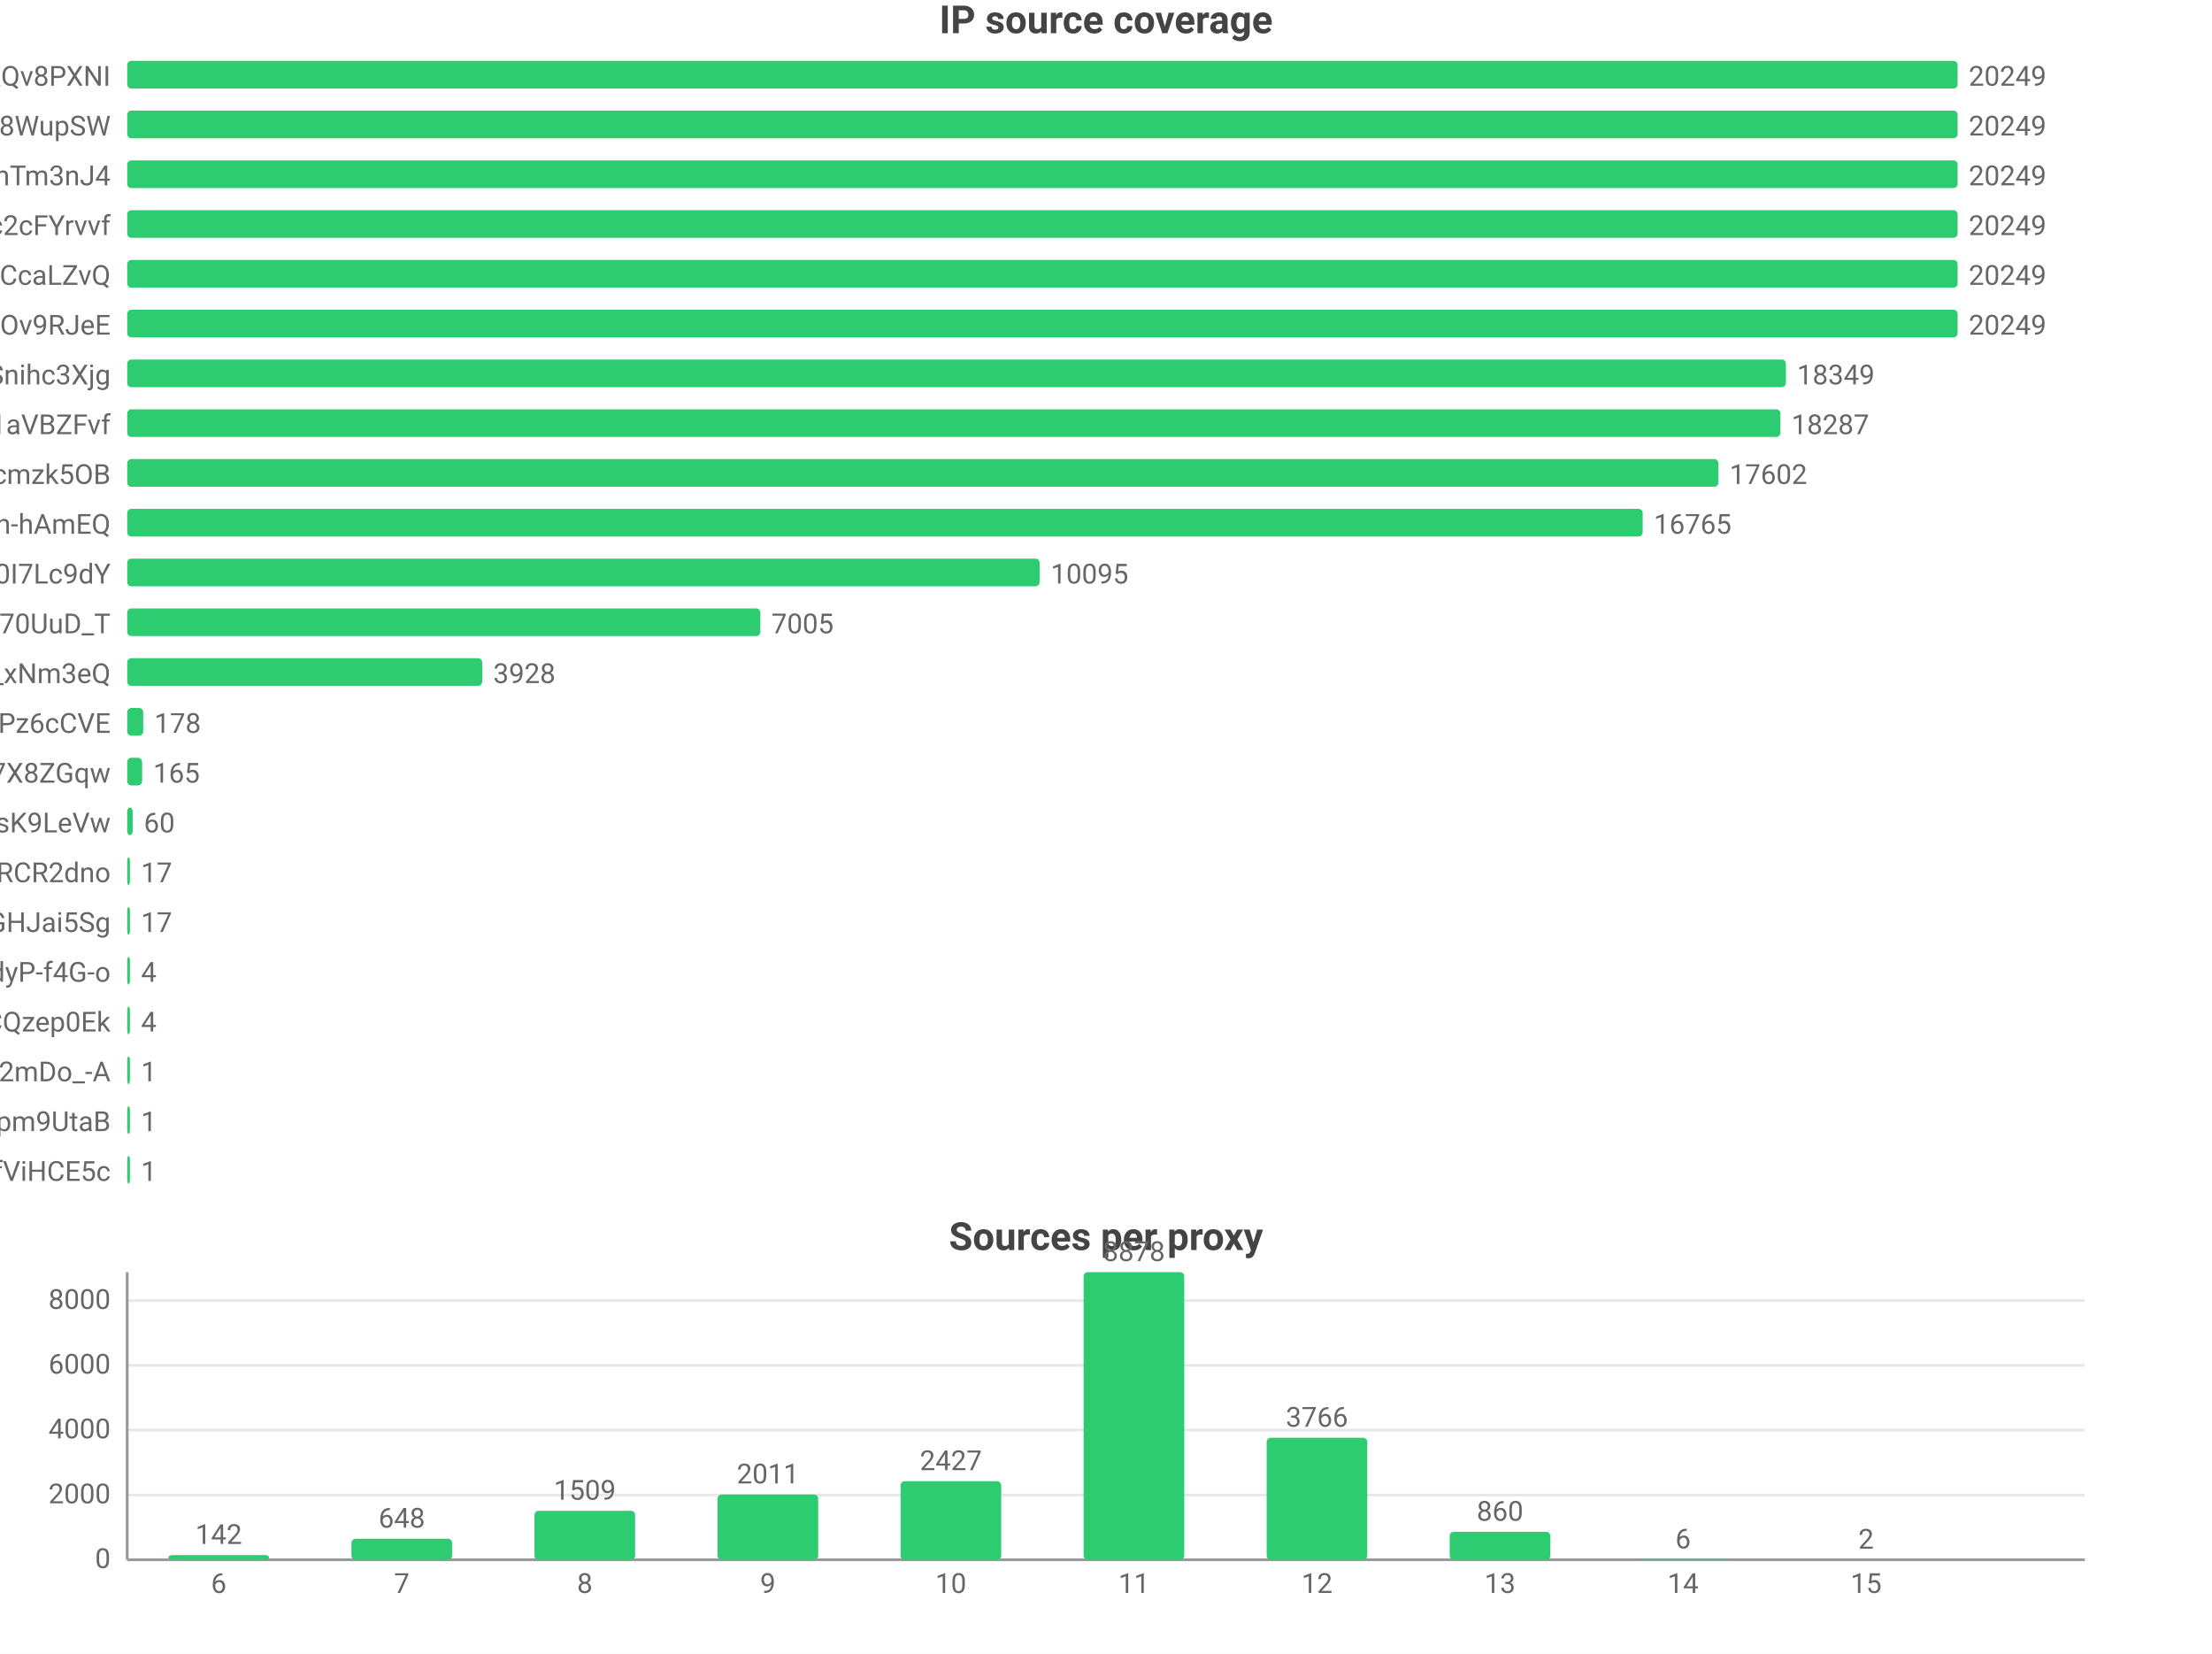
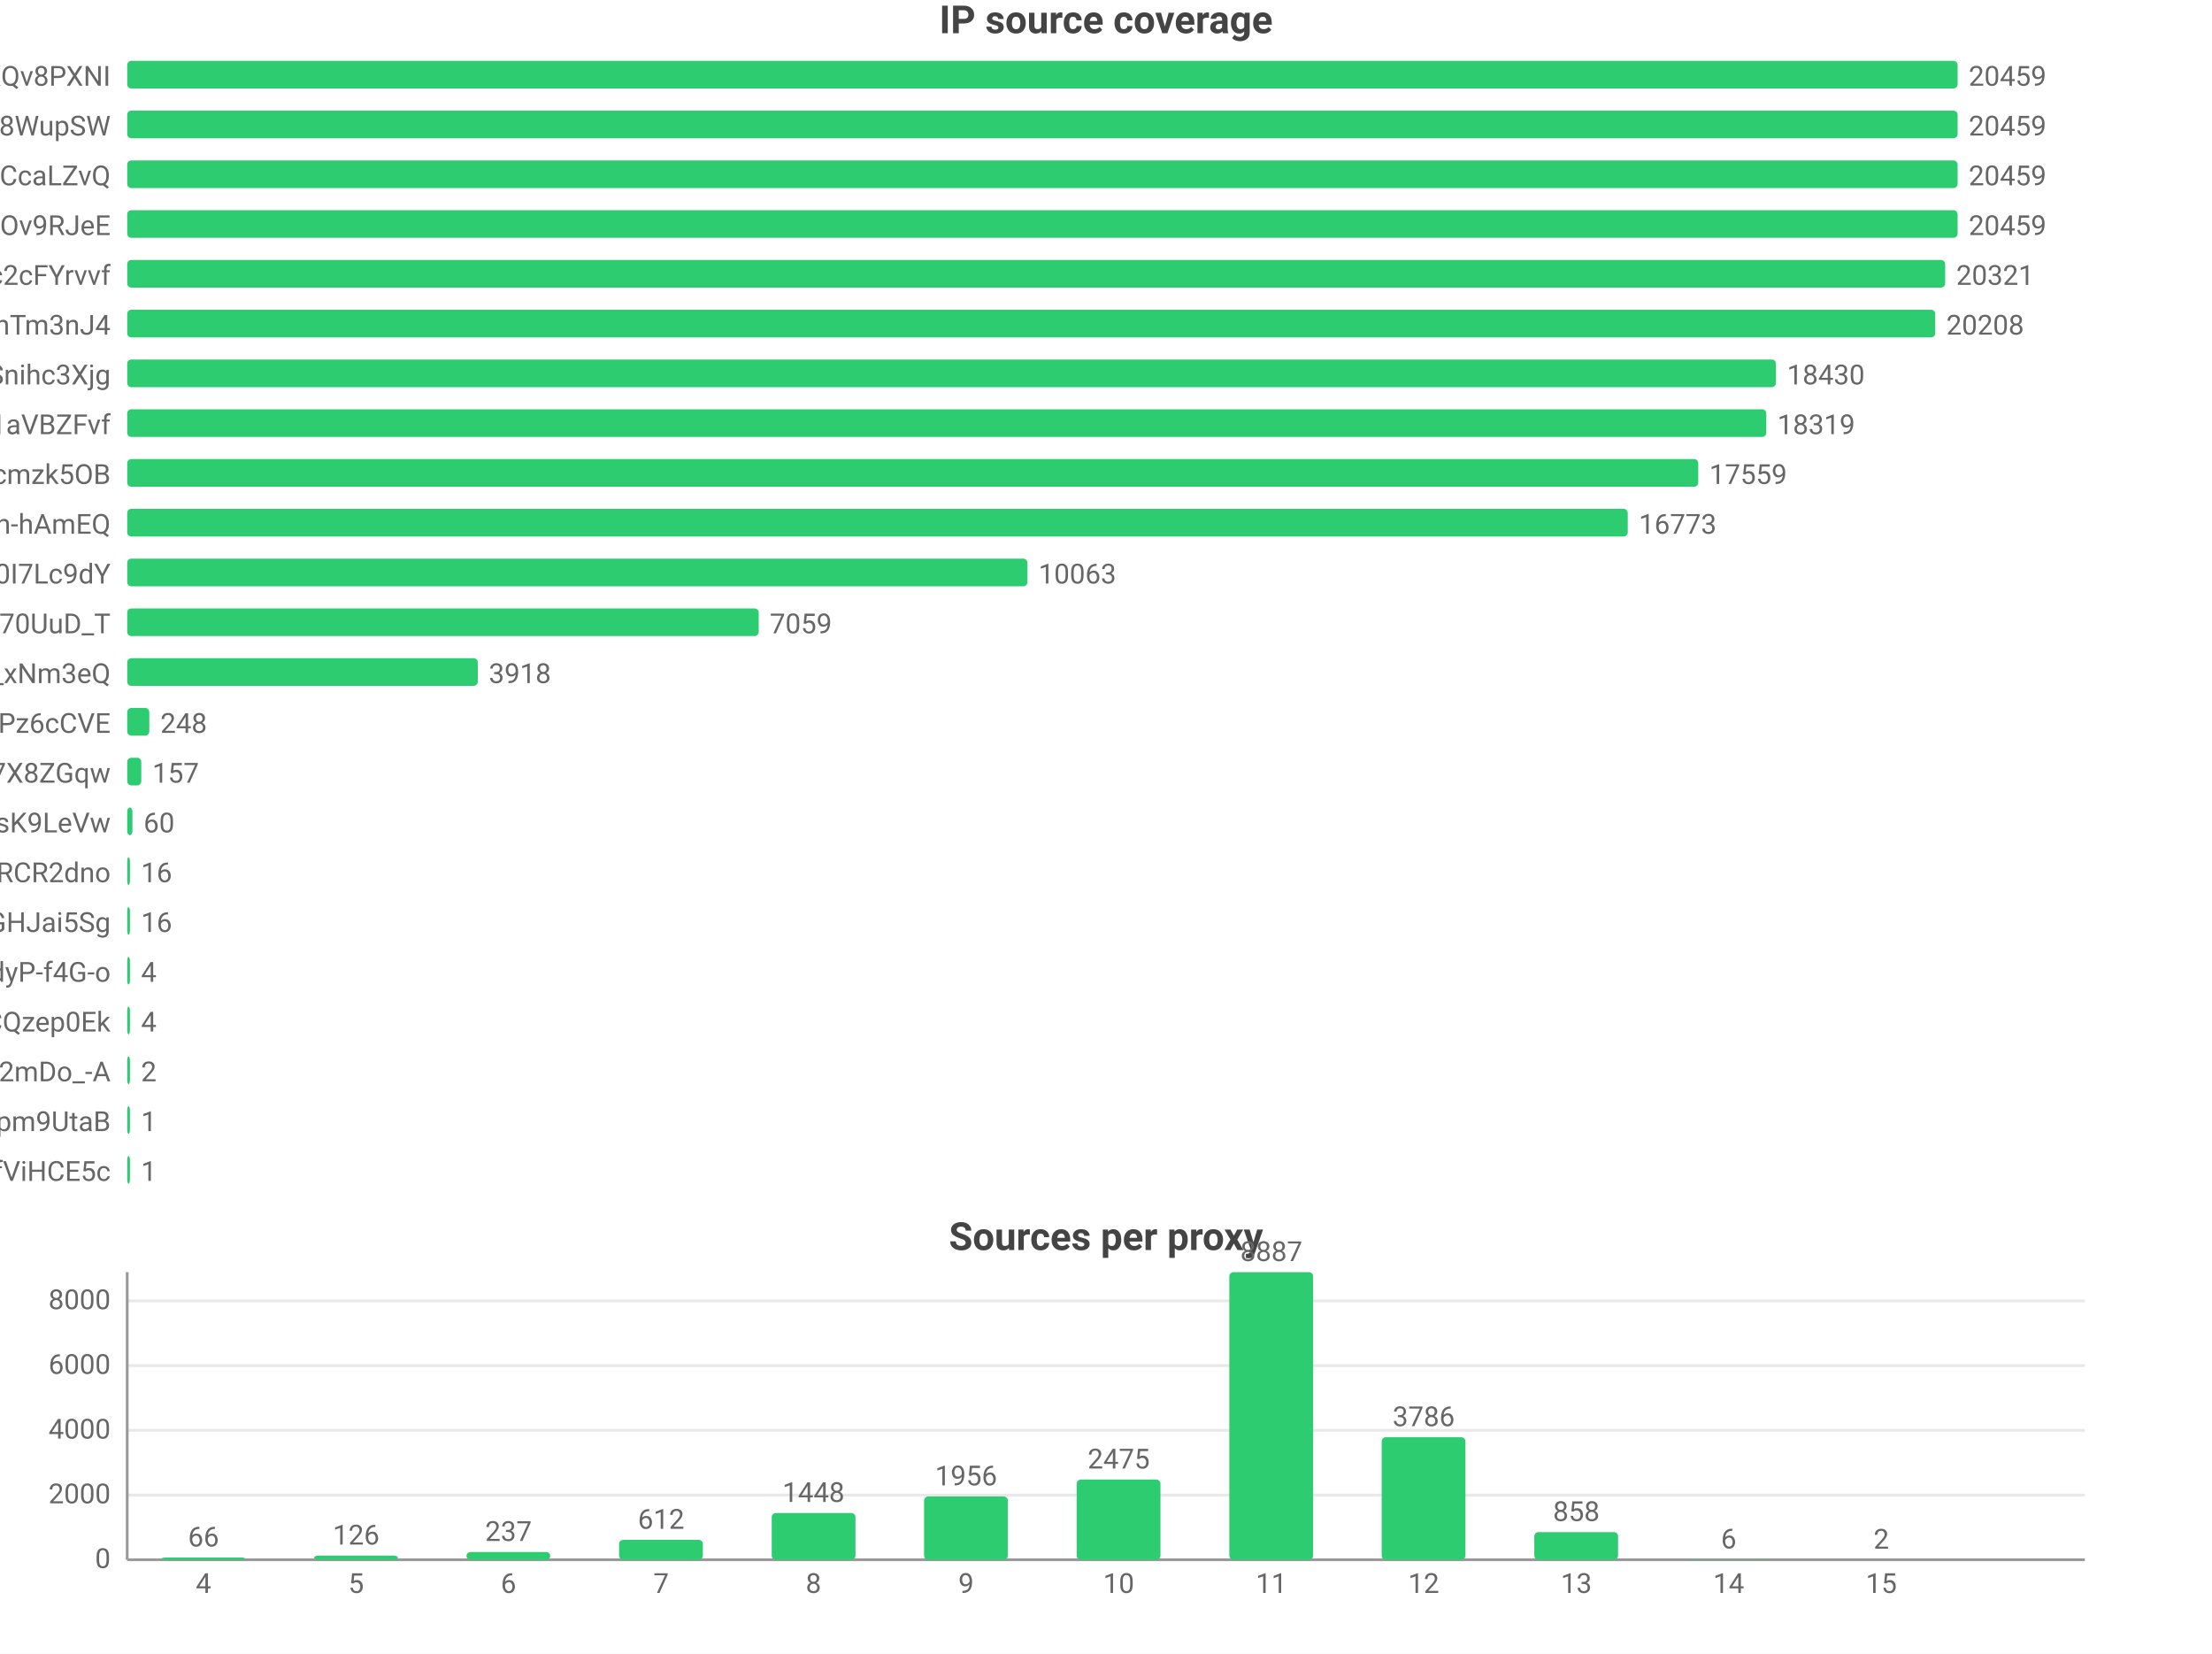
<svg xmlns="http://www.w3.org/2000/svg" width="800" height="598" viewBox="0 0 800 598">
  <rect width="800" height="598" fill="#ffffff" />
  <style>text{font-family:system-ui,-apple-system,'Segoe UI',Roboto,'PingFang SC','Microsoft YaHei','Noto Sans CJK SC',sans-serif}.g{stroke:#e8e8e8;stroke-width:1}.a{stroke:#999;stroke-width:1}.t{font-size:10px;fill:#666}.m{font-size:10px;text-anchor:middle;fill:#666}.e{font-size:10px;text-anchor:end;fill:#666}.l{font-size:11px;fill:#333}.tt{font-size:14px;font-weight:600;text-anchor:middle;fill:#444}.em{font-size:13px;text-anchor:middle;fill:#999}</style>
  <text class="tt" x="400.0" y="12">IP source coverage</text>
  <text class="e" x="40" y="31">rsrc_YmwQdEYueobUJ7o0R-mXQv8PXNI</text>
  <rect x="46" y="22" width="662" height="10" fill="#2ecc71" rx="1.5" />
-   <text class="t" x="712" y="31">20249</text>
+   <text class="t" x="712" y="31">20459</text>
  <text class="e" x="40" y="49">rsrc_Kf72a5Rnsi5l_-kq8f8WupSW</text>
  <rect x="46" y="40" width="662" height="10" fill="#2ecc71" rx="1.5" />
-   <text class="t" x="712" y="49">20249</text>
-   <text class="e" x="40" y="67">rsrc_8J7Mvr-6DA7BBOtGFT3QhTm3nJ4</text>
+   <text class="t" x="712" y="49">20459</text>
+   <text class="e" x="40" y="67">rsrc_y1f6AcnstjvbsPXVio2CcaLZvQ</text>
  <rect x="46" y="58" width="662" height="10" fill="#2ecc71" rx="1.5" />
-   <text class="t" x="712" y="67">20249</text>
-   <text class="e" x="40" y="85">rsrc_N0DphMQvqfO6-stc2cFYrvvf</text>
+   <text class="t" x="712" y="67">20459</text>
+   <text class="e" x="40" y="85">rsrc_phRkyFPJDKAG-t3D4gC7qC7dOv9RJeE</text>
  <rect x="46" y="76" width="662" height="10" fill="#2ecc71" rx="1.5" />
-   <text class="t" x="712" y="85">20249</text>
-   <text class="e" x="40" y="103">rsrc_y1f6AcnstjvbsPXVio2CcaLZvQ</text>
-   <rect x="46" y="94" width="662" height="10" fill="#2ecc71" rx="1.5" />
-   <text class="t" x="712" y="103">20249</text>
-   <text class="e" x="40" y="121">rsrc_phRkyFPJDKAG-t3D4gC7qC7dOv9RJeE</text>
-   <rect x="46" y="112" width="662" height="10" fill="#2ecc71" rx="1.5" />
-   <text class="t" x="712" y="121">20249</text>
+   <text class="t" x="712" y="85">20459</text>
+   <text class="e" x="40" y="103">rsrc_N0DphMQvqfO6-stc2cFYrvvf</text>
+   <rect x="46" y="94" width="657.5" height="10" fill="#2ecc71" rx="1.5" />
+   <text class="t" x="707.5" y="103">20321</text>
+   <text class="e" x="40" y="121">rsrc_8J7Mvr-6DA7BBOtGFT3QhTm3nJ4</text>
+   <rect x="46" y="112" width="653.9" height="10" fill="#2ecc71" rx="1.5" />
+   <text class="t" x="703.9" y="121">20208</text>
  <text class="e" x="40" y="139">rsrc_udXhFfUWqS8V61wbeSoAvSnihc3Xjg</text>
-   <rect x="46" y="130" width="599.9" height="10" fill="#2ecc71" rx="1.5" />
-   <text class="t" x="649.9" y="139">18349</text>
+   <rect x="46" y="130" width="596.3" height="10" fill="#2ecc71" rx="1.5" />
+   <text class="t" x="646.3" y="139">18430</text>
  <text class="e" x="40" y="157">rsrc_3UBRP7wwxr0KCZcckKaO1aVBZFvf</text>
-   <rect x="46" y="148" width="597.9" height="10" fill="#2ecc71" rx="1.5" />
-   <text class="t" x="647.9" y="157">18287</text>
+   <rect x="46" y="148" width="592.8" height="10" fill="#2ecc71" rx="1.5" />
+   <text class="t" x="642.8" y="157">18319</text>
  <text class="e" x="40" y="175">rsrc_K-0jAGBqjvCEp0Px6UbuWcmzk5OB</text>
-   <rect x="46" y="166" width="575.5" height="10" fill="#2ecc71" rx="1.5" />
-   <text class="t" x="625.5" y="175">17602</text>
+   <rect x="46" y="166" width="568.2" height="10" fill="#2ecc71" rx="1.5" />
+   <text class="t" x="618.2" y="175">17559</text>
  <text class="e" x="40" y="193">rsrc_je3zDruIeQJtGRSh-hAmEQ</text>
-   <rect x="46" y="184" width="548.1" height="10" fill="#2ecc71" rx="1.5" />
-   <text class="t" x="598.1" y="193">16765</text>
+   <rect x="46" y="184" width="542.7" height="10" fill="#2ecc71" rx="1.5" />
+   <text class="t" x="592.7" y="193">16773</text>
  <text class="e" x="40" y="211">rsrc_zmdkNceYNtNIwTRnkeaDWUF0I7Lc9dY</text>
-   <rect x="46" y="202" width="330.0" height="10" fill="#2ecc71" rx="1.5" />
-   <text class="t" x="380.0" y="211">10095</text>
+   <rect x="46" y="202" width="325.6" height="10" fill="#2ecc71" rx="1.5" />
+   <text class="t" x="375.6" y="211">10063</text>
  <text class="e" x="40" y="229">rsrc_Fe2TH426siPio70UuD_T</text>
-   <rect x="46" y="220" width="229.0" height="10" fill="#2ecc71" rx="1.5" />
-   <text class="t" x="279.0" y="229">7005</text>
+   <rect x="46" y="220" width="228.4" height="10" fill="#2ecc71" rx="1.5" />
+   <text class="t" x="278.4" y="229">7059</text>
  <text class="e" x="40" y="247">rsrc_7HHr05kygIGY1_rUxDn2b0TfO3k_xNm3eQ</text>
-   <rect x="46" y="238" width="128.4" height="10" fill="#2ecc71" rx="1.5" />
-   <text class="t" x="178.4" y="247">3928</text>
+   <rect x="46" y="238" width="126.8" height="10" fill="#2ecc71" rx="1.5" />
+   <text class="t" x="176.8" y="247">3918</text>
  <text class="e" x="40" y="265">rsrc_px-TVSmoFaih-Nh3Pz6cCVE</text>
-   <rect x="46" y="256" width="5.8" height="10" fill="#2ecc71" rx="1.5" />
-   <text class="t" x="55.8" y="265">178</text>
+   <rect x="46" y="256" width="8.0" height="10" fill="#2ecc71" rx="1.5" />
+   <text class="t" x="58.0" y="265">248</text>
  <text class="e" x="40" y="283">rsrc_KOcHY0zSvSXOKReI9zIAibe_1GV7X8ZGqw</text>
-   <rect x="46" y="274" width="5.4" height="10" fill="#2ecc71" rx="1.5" />
-   <text class="t" x="55.4" y="283">165</text>
+   <rect x="46" y="274" width="5.1" height="10" fill="#2ecc71" rx="1.5" />
+   <text class="t" x="55.1" y="283">157</text>
  <text class="e" x="40" y="301">rsrc_y4RErEyr_I92cDIOQHlsK9LeVw</text>
-   <rect x="46" y="292" width="2.0" height="10" fill="#2ecc71" rx="1.5" />
-   <text class="t" x="52.0" y="301">60</text>
+   <rect x="46" y="292" width="1.9" height="10" fill="#2ecc71" rx="1.5" />
+   <text class="t" x="51.9" y="301">60</text>
  <text class="e" x="40" y="319">rsrc_-iwMUWtGMfvvmOs0VPBWChAcwcxiRCR2dno</text>
  <rect x="46" y="310" width="1" height="10" fill="#2ecc71" rx="1.5" />
-   <text class="t" x="51" y="319">17</text>
+   <text class="t" x="51" y="319">16</text>
  <text class="e" x="40" y="337">rsrc_yQvJePm0B6jHzCYC4GdGHJai5Sg</text>
  <rect x="46" y="328" width="1" height="10" fill="#2ecc71" rx="1.5" />
-   <text class="t" x="51" y="337">17</text>
+   <text class="t" x="51" y="337">16</text>
  <text class="e" x="40" y="355">rsrc_LrpbWUUO56eHIMwdJR00mtIdyP-f4G-o</text>
  <rect x="46" y="346" width="1" height="10" fill="#2ecc71" rx="1.5" />
  <text class="t" x="51" y="355">4</text>
  <text class="e" x="40" y="373">rsrc_YHZuHRaDa-DFv9_r3cDXeH-PeLACQzep0Ek</text>
  <rect x="46" y="364" width="1" height="10" fill="#2ecc71" rx="1.5" />
  <text class="t" x="51" y="373">4</text>
  <text class="e" x="40" y="391">rsrc_YY9vmpvAdBd76NYzbVa2mDo_-A</text>
  <rect x="46" y="382" width="1" height="10" fill="#2ecc71" rx="1.5" />
-   <text class="t" x="51" y="391">1</text>
+   <text class="t" x="51" y="391">2</text>
  <text class="e" x="40" y="409">rsrc_uNLb6btBEuBr0DIjWEKQHpm9UtaB</text>
  <rect x="46" y="400" width="1" height="10" fill="#2ecc71" rx="1.5" />
  <text class="t" x="51" y="409">1</text>
  <text class="e" x="40" y="427">rsrc_r5Qm4HD74aEPzYWaXJ5xTDmfViHCE5c</text>
  <rect x="46" y="418" width="1" height="10" fill="#2ecc71" rx="1.5" />
  <text class="t" x="51" y="427">1</text>
  <text class="tt" x="400.0" y="452">Sources per proxy</text>
  <line class="g" x1="46" y1="564" x2="754" y2="564" />
  <text class="e" x="40" y="567">0</text>
  <line class="g" x1="46" y1="540.6" x2="754" y2="540.6" />
  <text class="e" x="40" y="543.6">2000</text>
-   <line class="g" x1="46" y1="517.1" x2="754" y2="517.1" />
-   <text class="e" x="40" y="520.1">4000</text>
-   <line class="g" x1="46" y1="493.7" x2="754" y2="493.7" />
-   <text class="e" x="40" y="496.7">6000</text>
-   <line class="g" x1="46" y1="470.3" x2="754" y2="470.3" />
-   <text class="e" x="40" y="473.3">8000</text>
+   <line class="g" x1="46" y1="517.2" x2="754" y2="517.2" />
+   <text class="e" x="40" y="520.2">4000</text>
+   <line class="g" x1="46" y1="493.8" x2="754" y2="493.8" />
+   <text class="e" x="40" y="496.8">6000</text>
+   <line class="g" x1="46" y1="470.4" x2="754" y2="470.4" />
+   <text class="e" x="40" y="473.4">8000</text>
  <line class="a" x1="46" y1="460" x2="46" y2="564" />
  <line class="a" x1="46" y1="564" x2="754" y2="564" />
-   <rect x="60.9" y="562.3" width="36.4" height="1.7" fill="#2ecc71" rx="1.5" />
-   <text class="m" x="79.1" y="558.3">142</text>
-   <text class="m" x="79.1" y="576">6</text>
-   <rect x="127.1" y="556.4" width="36.4" height="7.6" fill="#2ecc71" rx="1.5" />
-   <text class="m" x="145.3" y="552.4">648</text>
-   <text class="m" x="145.3" y="576">7</text>
-   <rect x="193.3" y="546.3" width="36.4" height="17.7" fill="#2ecc71" rx="1.5" />
-   <text class="m" x="211.5" y="542.3">1509</text>
-   <text class="m" x="211.5" y="576">8</text>
-   <rect x="259.5" y="540.4" width="36.4" height="23.6" fill="#2ecc71" rx="1.5" />
-   <text class="m" x="277.7" y="536.4">2011</text>
-   <text class="m" x="277.7" y="576">9</text>
-   <rect x="325.7" y="535.6" width="36.4" height="28.4" fill="#2ecc71" rx="1.5" />
-   <text class="m" x="343.9" y="531.6">2427</text>
-   <text class="m" x="343.9" y="576">10</text>
-   <rect x="391.9" y="460" width="36.4" height="104" fill="#2ecc71" rx="1.5" />
-   <text class="m" x="410.1" y="456">8878</text>
-   <text class="m" x="410.1" y="576">11</text>
-   <rect x="458.1" y="519.9" width="36.4" height="44.1" fill="#2ecc71" rx="1.5" />
-   <text class="m" x="476.3" y="515.9">3766</text>
-   <text class="m" x="476.3" y="576">12</text>
-   <rect x="524.3" y="553.9" width="36.4" height="10.1" fill="#2ecc71" rx="1.5" />
-   <text class="m" x="542.5" y="549.9">860</text>
-   <text class="m" x="542.5" y="576">13</text>
-   <rect x="590.5" y="563.9" width="36.4" height="0.1" fill="#2ecc71" rx="1.5" />
-   <text class="m" x="608.7" y="559.9">6</text>
-   <text class="m" x="608.7" y="576">14</text>
-   <rect x="656.7" y="564.0" width="36.4" height="0.0" fill="#2ecc71" rx="1.5" />
-   <text class="m" x="674.9" y="560.0">2</text>
-   <text class="m" x="674.9" y="576">15</text>
+   <rect x="58.4" y="563.2" width="30.3" height="0.8" fill="#2ecc71" rx="1.5" />
+   <text class="m" x="73.6" y="559.2">66</text>
+   <text class="m" x="73.6" y="576">4</text>
+   <rect x="113.6" y="562.5" width="30.3" height="1.5" fill="#2ecc71" rx="1.5" />
+   <text class="m" x="128.8" y="558.5">126</text>
+   <text class="m" x="128.8" y="576">5</text>
+   <rect x="168.7" y="561.2" width="30.3" height="2.8" fill="#2ecc71" rx="1.5" />
+   <text class="m" x="183.9" y="557.2">237</text>
+   <text class="m" x="183.9" y="576">6</text>
+   <rect x="223.9" y="556.8" width="30.3" height="7.2" fill="#2ecc71" rx="1.5" />
+   <text class="m" x="239.1" y="552.8">612</text>
+   <text class="m" x="239.1" y="576">7</text>
+   <rect x="279.1" y="547.1" width="30.3" height="16.9" fill="#2ecc71" rx="1.5" />
+   <text class="m" x="294.2" y="543.1">1448</text>
+   <text class="m" x="294.2" y="576">8</text>
+   <rect x="334.2" y="541.1" width="30.3" height="22.9" fill="#2ecc71" rx="1.5" />
+   <text class="m" x="349.4" y="537.1">1956</text>
+   <text class="m" x="349.4" y="576">9</text>
+   <rect x="389.4" y="535.0" width="30.3" height="29.0" fill="#2ecc71" rx="1.5" />
+   <text class="m" x="404.6" y="531.0">2475</text>
+   <text class="m" x="404.6" y="576">10</text>
+   <rect x="444.6" y="460" width="30.3" height="104" fill="#2ecc71" rx="1.5" />
+   <text class="m" x="459.8" y="456">8887</text>
+   <text class="m" x="459.8" y="576">11</text>
+   <rect x="499.7" y="519.7" width="30.3" height="44.3" fill="#2ecc71" rx="1.5" />
+   <text class="m" x="514.9" y="515.7">3786</text>
+   <text class="m" x="514.9" y="576">12</text>
+   <rect x="554.9" y="554.0" width="30.3" height="10.0" fill="#2ecc71" rx="1.5" />
+   <text class="m" x="570.1" y="550.0">858</text>
+   <text class="m" x="570.1" y="576">13</text>
+   <rect x="610.1" y="563.9" width="30.3" height="0.1" fill="#2ecc71" rx="1.5" />
+   <text class="m" x="625.2" y="559.9">6</text>
+   <text class="m" x="625.2" y="576">14</text>
+   <rect x="665.2" y="564.0" width="30.3" height="0.0" fill="#2ecc71" rx="1.5" />
+   <text class="m" x="680.4" y="560.0">2</text>
+   <text class="m" x="680.4" y="576">15</text>
</svg>
